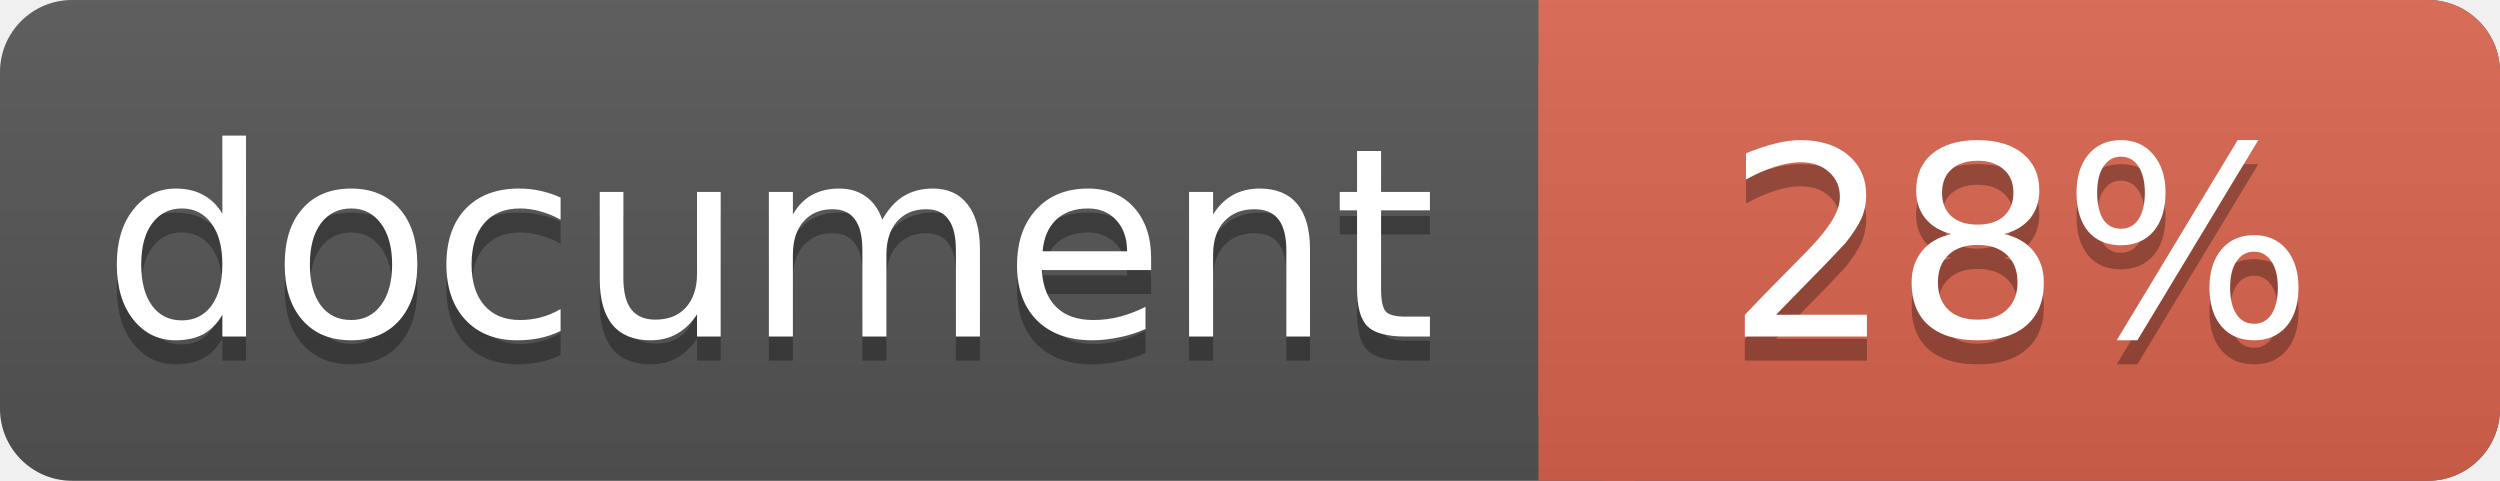
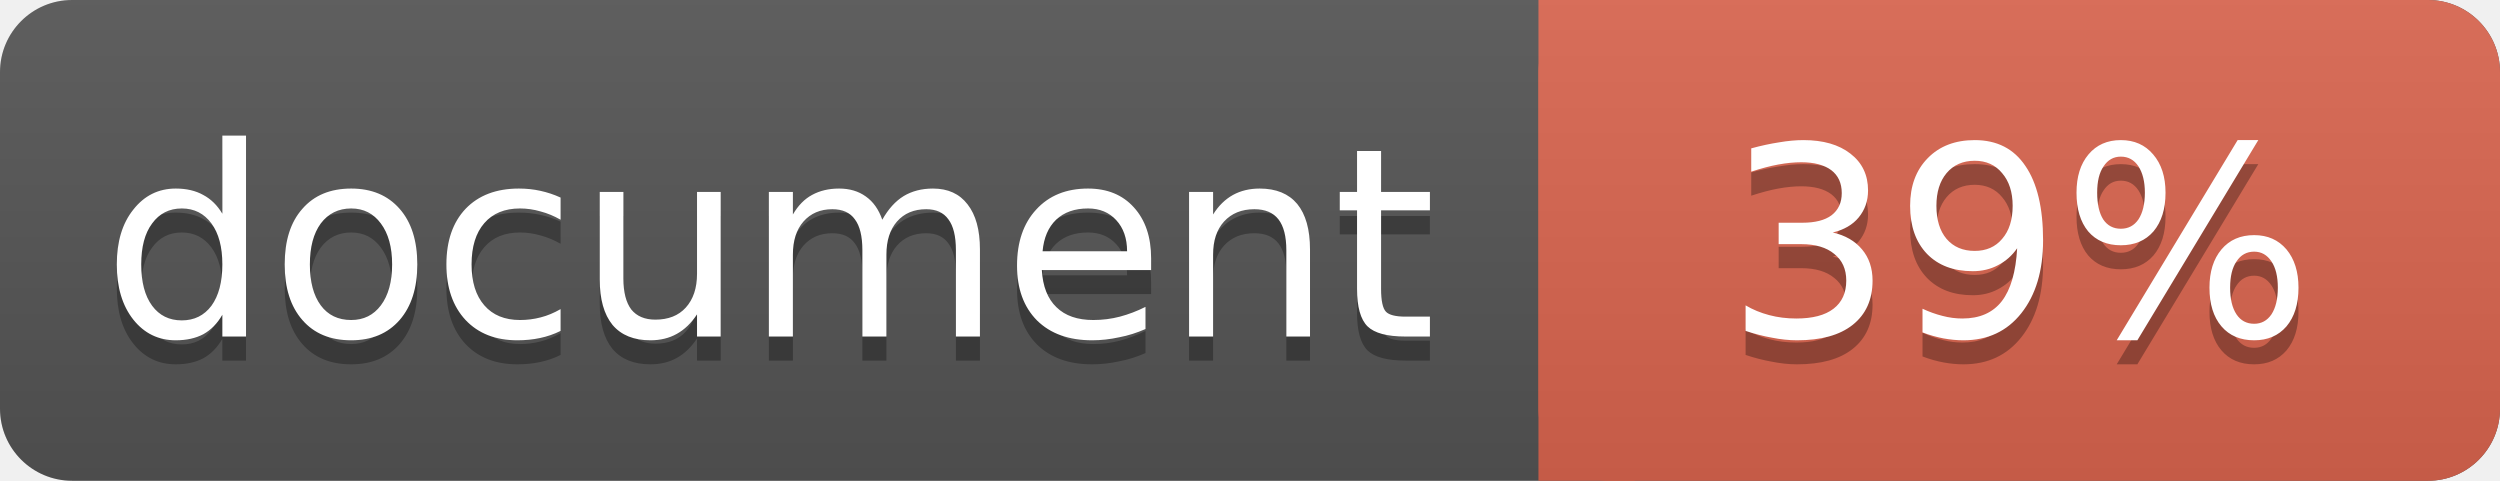
<svg xmlns="http://www.w3.org/2000/svg" width="104" height="20">
  <linearGradient id="a" x2="0" y2="100%">
    <stop offset="0" stop-color="#bbb" stop-opacity=".1" />
    <stop offset="1" stop-opacity=".1" />
  </linearGradient>
  <rect rx="3" width="104" height="20" fill="#555" />
  <rect rx="3" x="64" width="40" height="20" fill="#db654f" />
  <path fill="#db654f" d="M64 0h4v20h-4z" />
  <rect rx="3" width="104" height="20" fill="url(#a)" />
  <g fill="#fff" text-anchor="middle" font-family="DejaVu Sans,Verdana,Geneva,sans-serif" font-size="11">
    <text x="32" y="15" fill="#010101" fill-opacity=".3">document</text>
    <text x="32" y="14">document</text>
-     <text x="84" y="15" fill="#010101" fill-opacity=".3">28%</text>
-     <text x="84" y="14">28%</text>
+     <text x="84" y="15" fill="#010101" fill-opacity=".3">39%</text>
+     <text x="84" y="14">39%</text>
  </g>
</svg>
